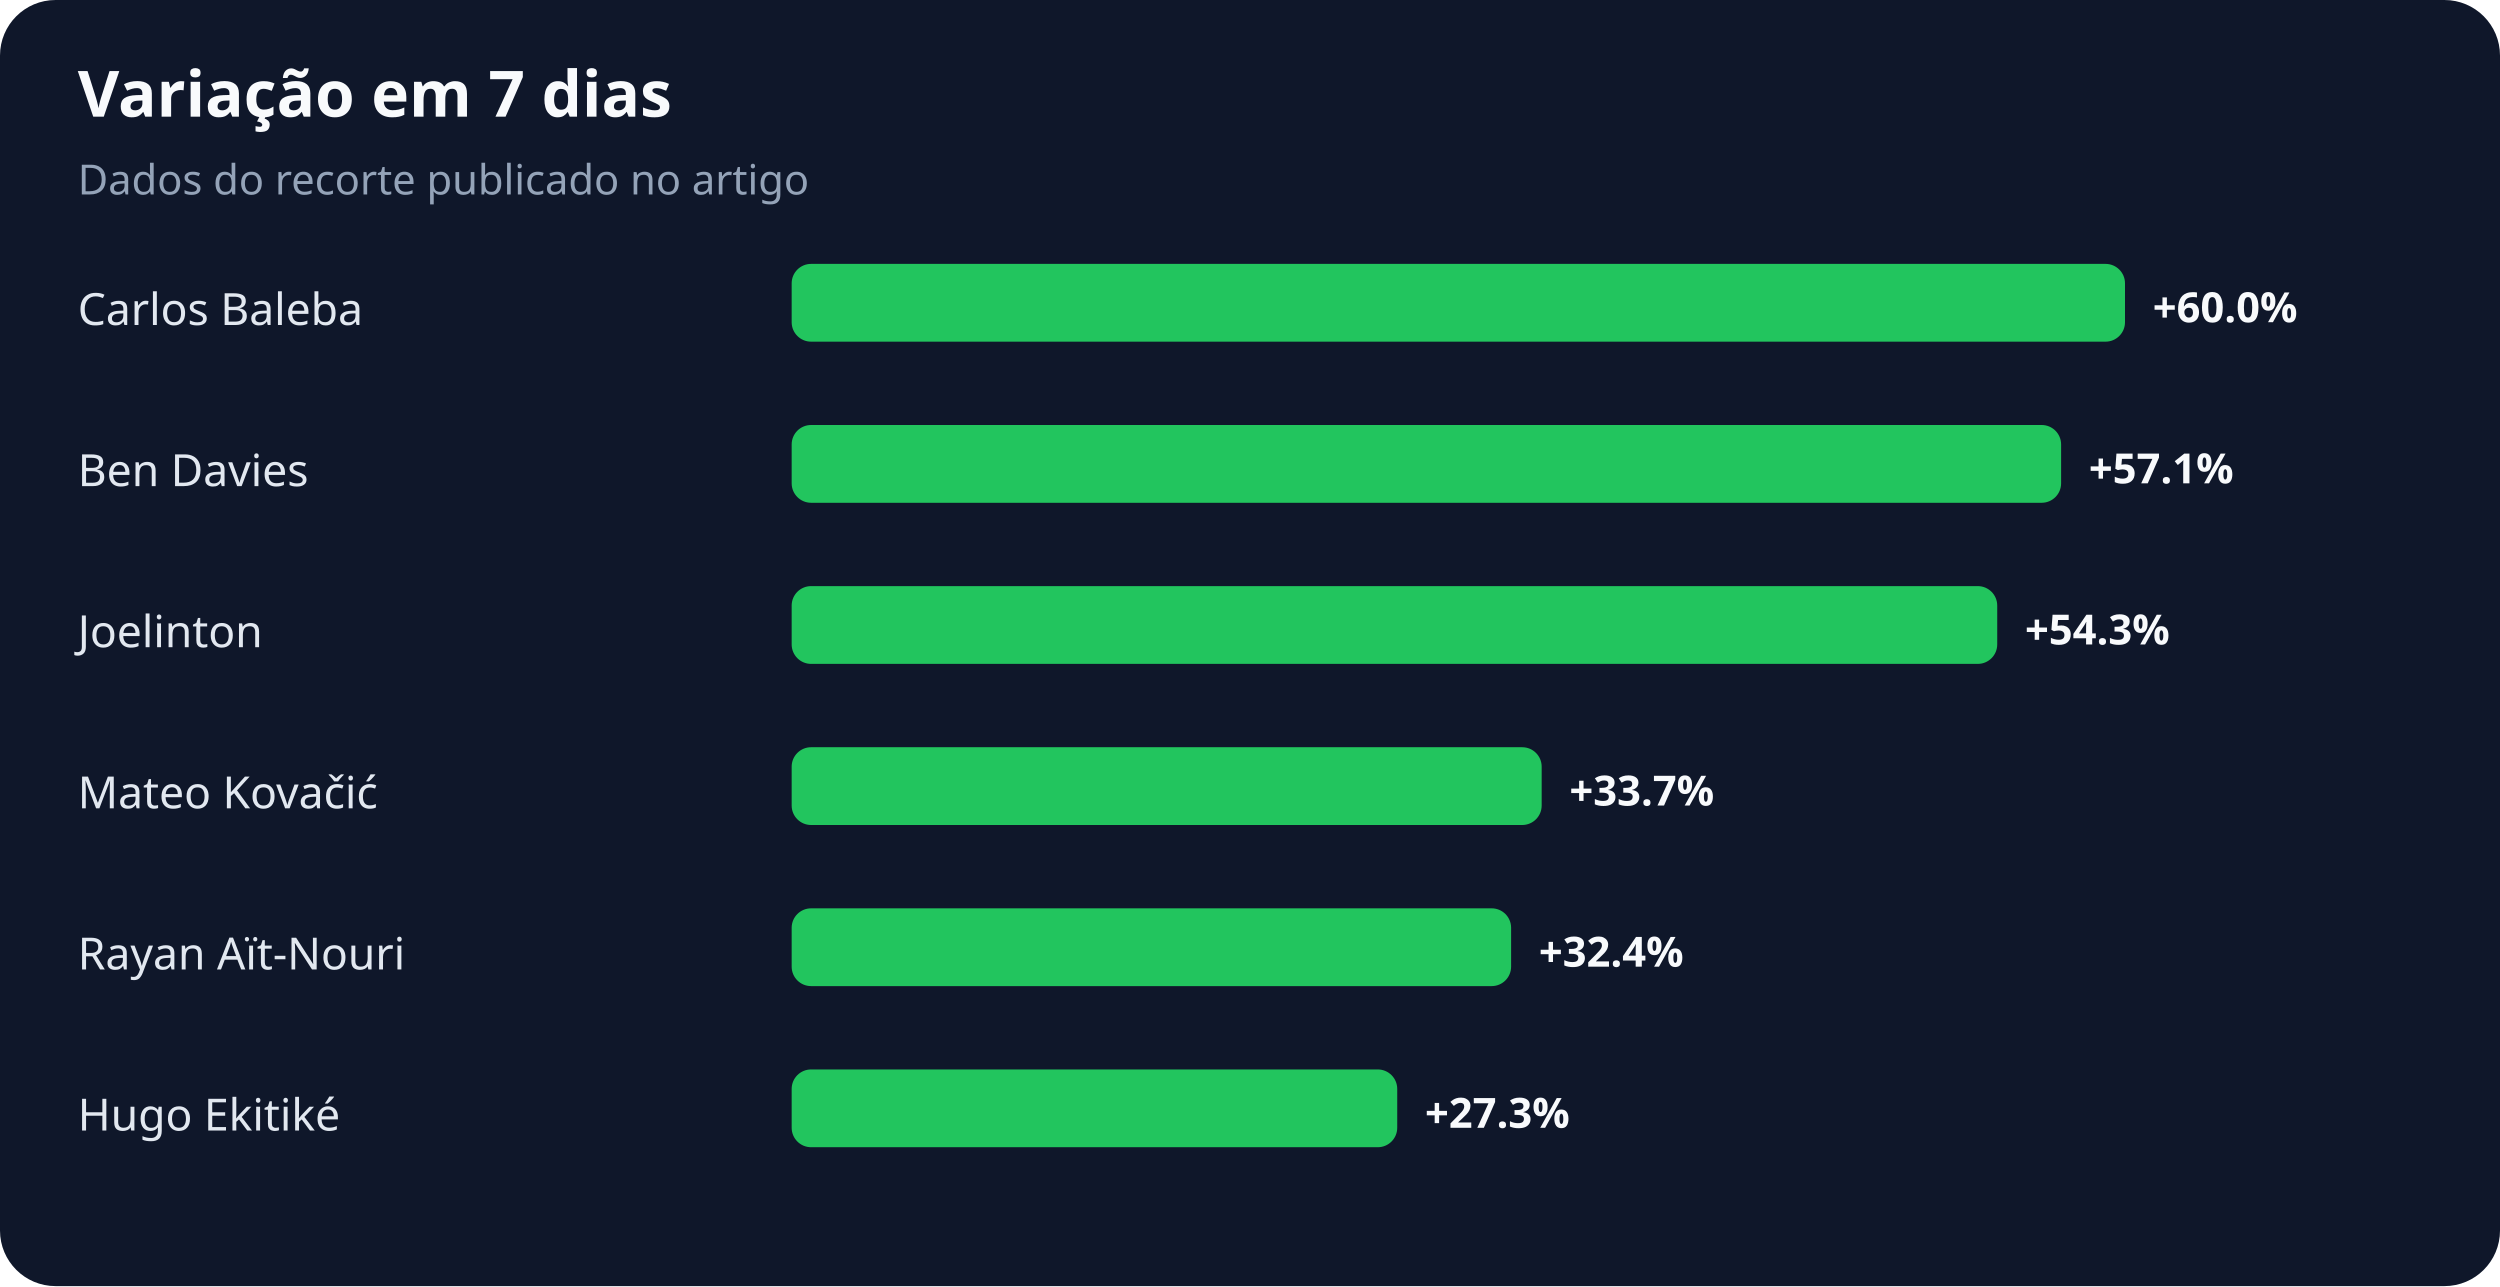
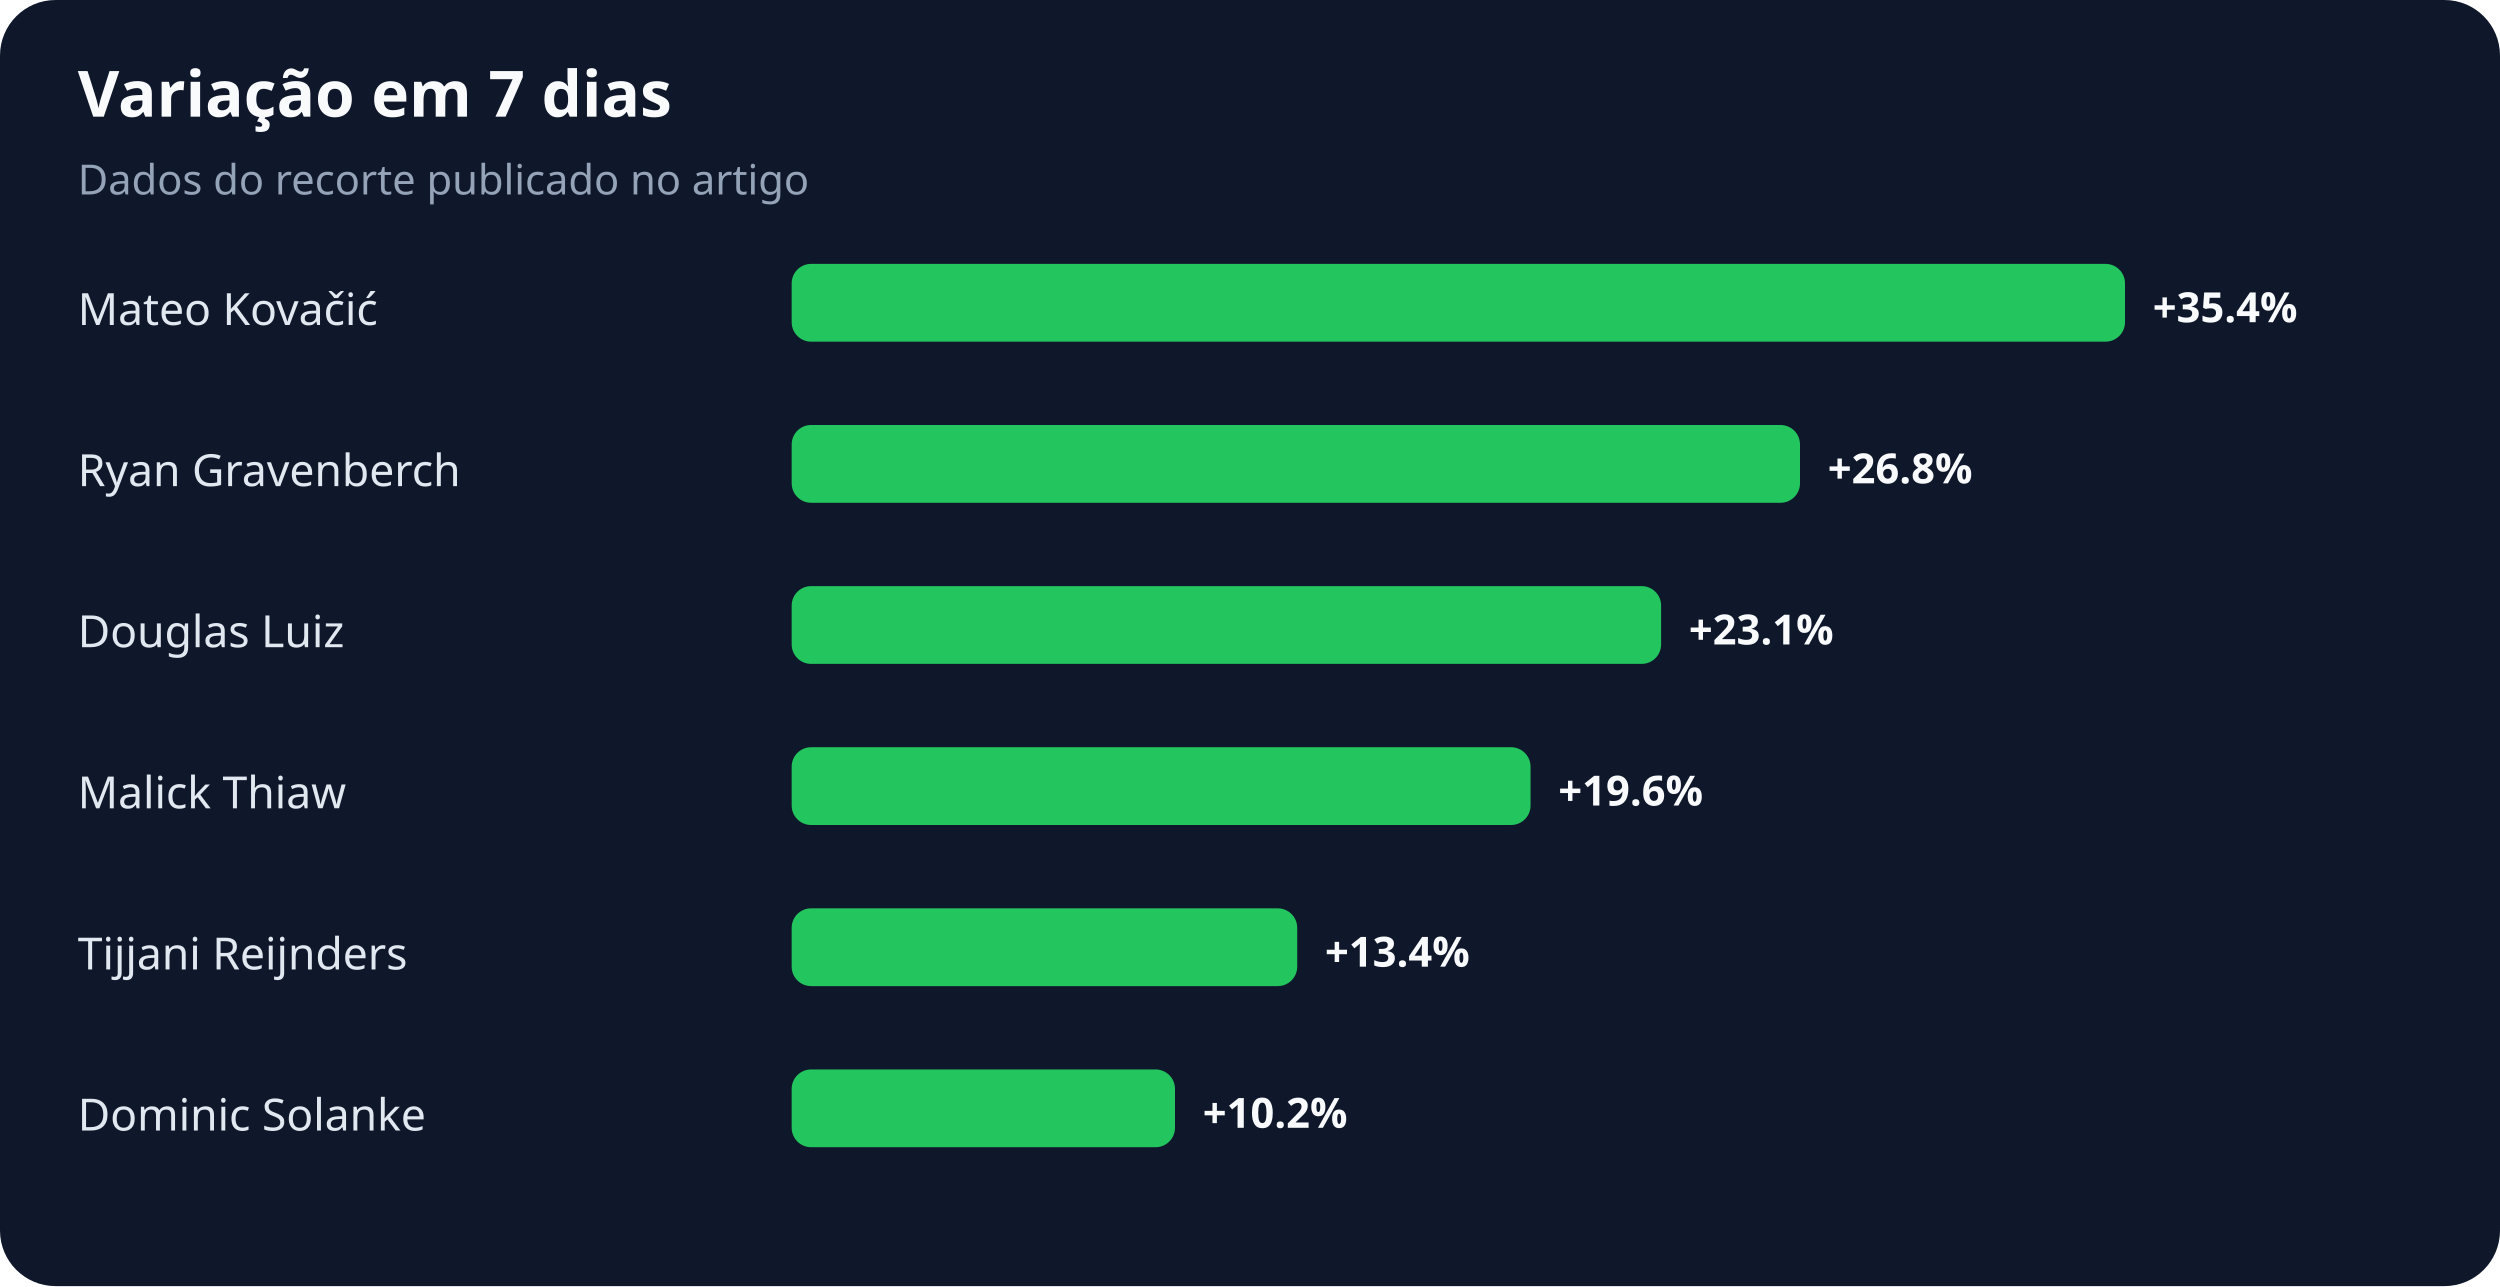
<svg xmlns="http://www.w3.org/2000/svg" width="900" height="463" viewBox="0 0 900 463" role="img" aria-labelledby="title desc">
  <rect width="100%" height="100%" rx="20" fill="#0f172a" />
  <text x="28" y="42" fill="#f8fafc" font-family="system-ui,sans-serif" font-size="23" font-weight="700">Variação em 7 dias</text>
  <text x="28" y="70" fill="#94a3b8" font-family="system-ui,sans-serif" font-size="15">Dados do recorte publicado no artigo</text>
-   <text x="28" y="117" fill="#e2e8f0" font-family="system-ui,sans-serif" font-size="16">Carlos Baleba</text>
+   <text x="28" y="117" fill="#e2e8f0" font-family="system-ui,sans-serif" font-size="16">Mateo Kovačić</text>
  <rect x="285" y="95" width="480" height="28" rx="7" fill="#22c55e" />
-   <text x="775" y="116" fill="#f8fafc" font-family="system-ui,sans-serif" font-size="15" font-weight="700">+60.0%</text>
-   <text x="28" y="175" fill="#e2e8f0" font-family="system-ui,sans-serif" font-size="16">Ben Davies</text>
-   <rect x="285" y="153" width="457" height="28" rx="7" fill="#22c55e" />
-   <text x="752" y="174" fill="#f8fafc" font-family="system-ui,sans-serif" font-size="15" font-weight="700">+57.1%</text>
-   <text x="28" y="233" fill="#e2e8f0" font-family="system-ui,sans-serif" font-size="16">Joelinton</text>
-   <rect x="285" y="211" width="434" height="28" rx="7" fill="#22c55e" />
-   <text x="729" y="232" fill="#f8fafc" font-family="system-ui,sans-serif" font-size="15" font-weight="700">+54.3%</text>
-   <text x="28" y="291" fill="#e2e8f0" font-family="system-ui,sans-serif" font-size="16">Mateo Kovačić</text>
-   <rect x="285" y="269" width="270" height="28" rx="7" fill="#22c55e" />
-   <text x="565" y="290" fill="#f8fafc" font-family="system-ui,sans-serif" font-size="15" font-weight="700">+33.7%</text>
-   <text x="28" y="349" fill="#e2e8f0" font-family="system-ui,sans-serif" font-size="16">Rayan Aït-Nouri</text>
-   <rect x="285" y="327" width="259" height="28" rx="7" fill="#22c55e" />
-   <text x="554" y="348" fill="#f8fafc" font-family="system-ui,sans-serif" font-size="15" font-weight="700">+32.4%</text>
-   <text x="28" y="407" fill="#e2e8f0" font-family="system-ui,sans-serif" font-size="16">Hugo Ekitiké</text>
-   <rect x="285" y="385" width="218" height="28" rx="7" fill="#22c55e" />
-   <text x="513" y="406" fill="#f8fafc" font-family="system-ui,sans-serif" font-size="15" font-weight="700">+27.3%</text>
+   <text x="775" y="116" fill="#f8fafc" font-family="system-ui,sans-serif" font-size="15" font-weight="700">+35.4%</text>
+   <text x="28" y="175" fill="#e2e8f0" font-family="system-ui,sans-serif" font-size="16">Ryan Gravenberch</text>
+   <rect x="285" y="153" width="363" height="28" rx="7" fill="#22c55e" />
+   <text x="658" y="174" fill="#f8fafc" font-family="system-ui,sans-serif" font-size="15" font-weight="700">+26.8%</text>
+   <text x="28" y="233" fill="#e2e8f0" font-family="system-ui,sans-serif" font-size="16">Douglas Luiz</text>
+   <rect x="285" y="211" width="313" height="28" rx="7" fill="#22c55e" />
+   <text x="608" y="232" fill="#f8fafc" font-family="system-ui,sans-serif" font-size="15" font-weight="700">+23.1%</text>
+   <text x="28" y="291" fill="#e2e8f0" font-family="system-ui,sans-serif" font-size="16">Malick Thiaw</text>
+   <rect x="285" y="269" width="266" height="28" rx="7" fill="#22c55e" />
+   <text x="561" y="290" fill="#f8fafc" font-family="system-ui,sans-serif" font-size="15" font-weight="700">+19.6%</text>
+   <text x="28" y="349" fill="#e2e8f0" font-family="system-ui,sans-serif" font-size="16">Tijjani Reijnders</text>
+   <rect x="285" y="327" width="182" height="28" rx="7" fill="#22c55e" />
+   <text x="477" y="348" fill="#f8fafc" font-family="system-ui,sans-serif" font-size="15" font-weight="700">+13.4%</text>
+   <text x="28" y="407" fill="#e2e8f0" font-family="system-ui,sans-serif" font-size="16">Dominic Solanke</text>
+   <rect x="285" y="385" width="138" height="28" rx="7" fill="#22c55e" />
+   <text x="433" y="406" fill="#f8fafc" font-family="system-ui,sans-serif" font-size="15" font-weight="700">+10.2%</text>
</svg>
